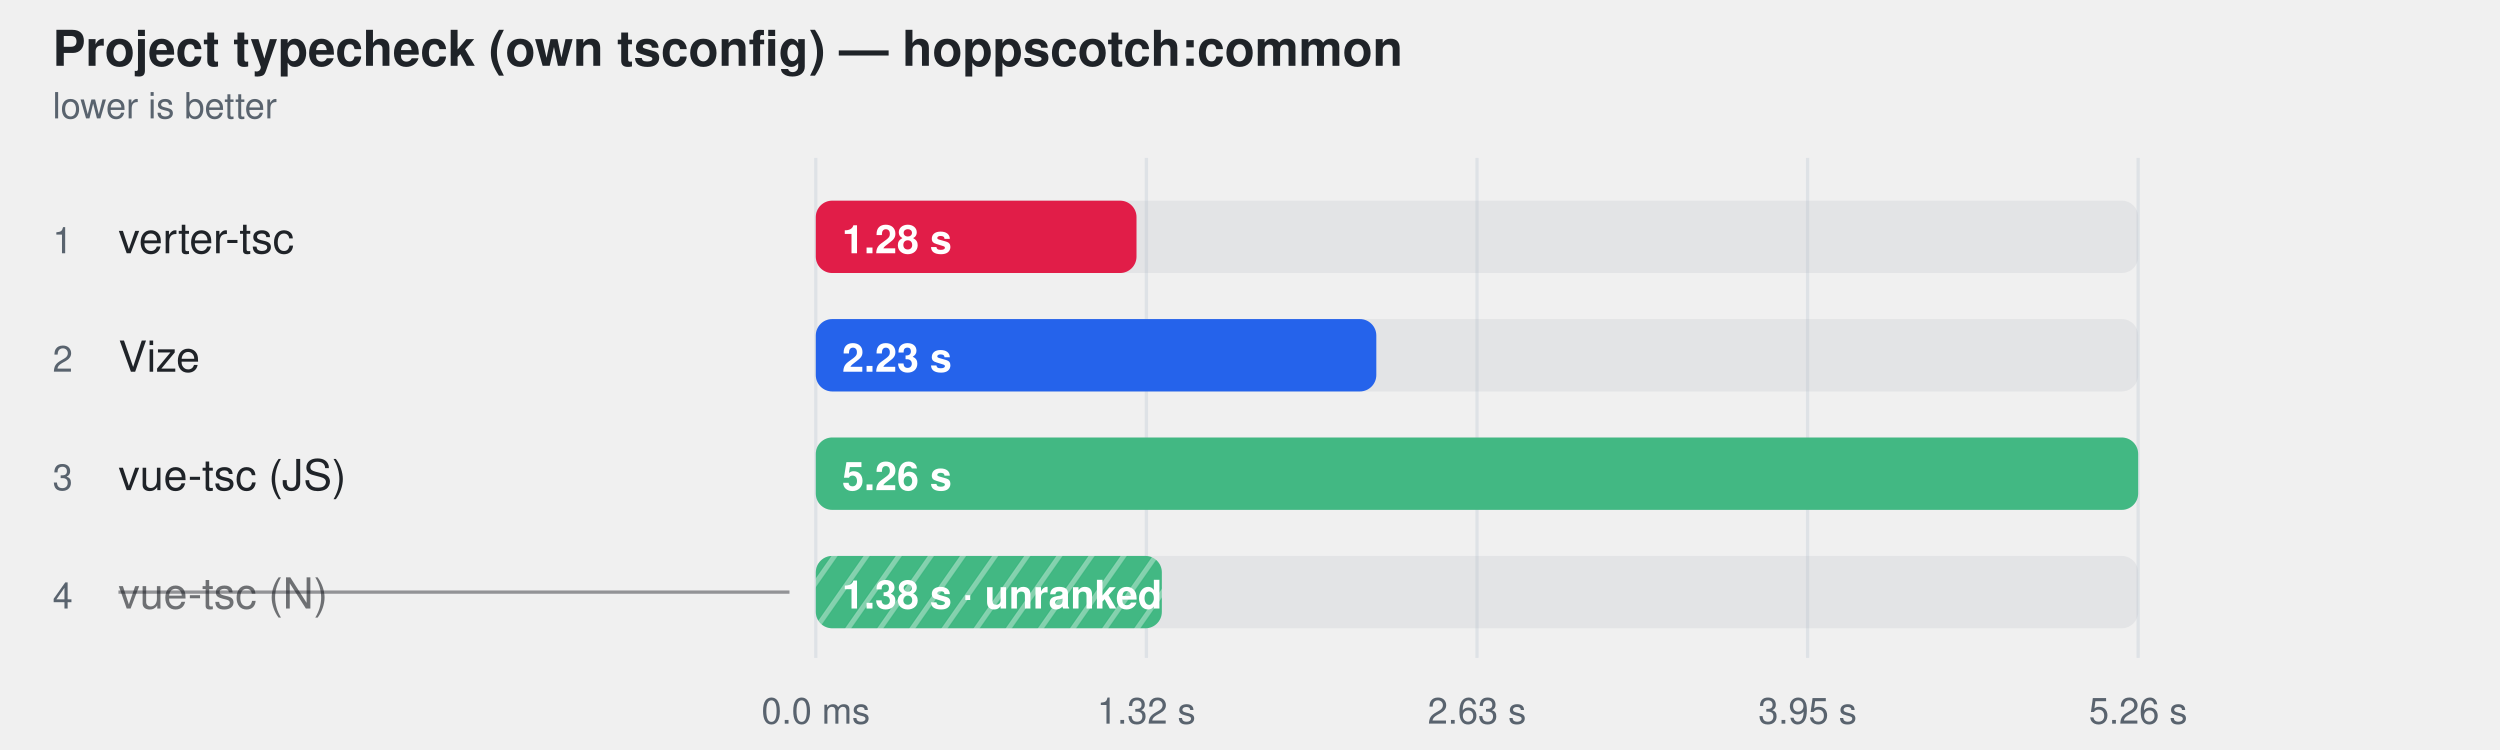
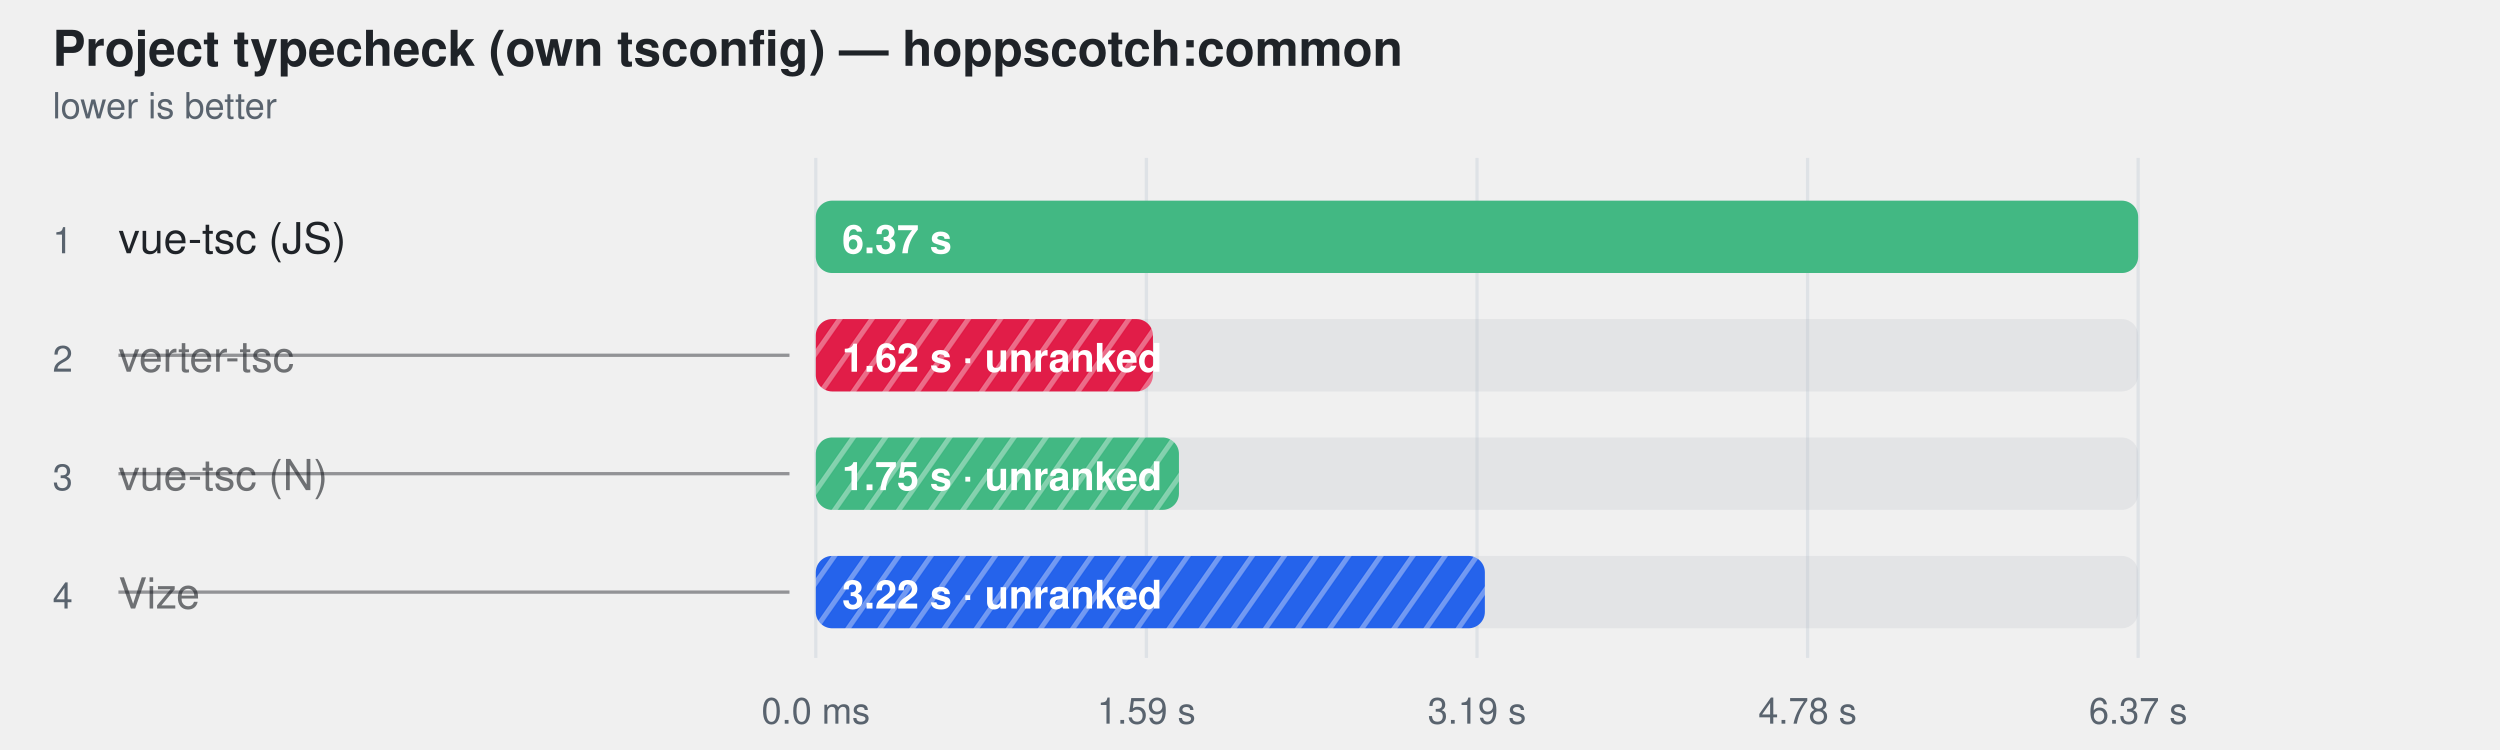
<svg xmlns="http://www.w3.org/2000/svg" width="760" height="228" viewBox="0 0 760 228" role="img" aria-label="Project typecheck (own tsconfig) — hoppscotch:common">
  <style>
    text { font-family: -apple-system, BlinkMacSystemFont, "Segoe UI", Helvetica, Arial, sans-serif; }
  </style>
  <defs>
+     <pattern id="hatch-1" width="8" height="8" patternUnits="userSpaceOnUse" patternTransform="rotate(35)">
+       <rect width="8" height="8" fill="#e11d48" />
+       <line x1="0" y1="0" x2="0" y2="8" stroke="#fff" stroke-width="3" opacity="0.35" />
+     </pattern>
+     <pattern id="hatch-2" width="8" height="8" patternUnits="userSpaceOnUse" patternTransform="rotate(35)">
+       <rect width="8" height="8" fill="#42b883" />
+       <line x1="0" y1="0" x2="0" y2="8" stroke="#fff" stroke-width="3" opacity="0.35" />
+     </pattern>
    <pattern id="hatch-3" width="8" height="8" patternUnits="userSpaceOnUse" patternTransform="rotate(35)">
-       <rect width="8" height="8" fill="#42b883" />
+       <rect width="8" height="8" fill="#2563eb" />
      <line x1="0" y1="0" x2="0" y2="8" stroke="#fff" stroke-width="3" opacity="0.35" />
    </pattern>
  </defs>
  <text fill="#1f2328" x="16" y="20" font-size="15" font-weight="600">Project typecheck (own tsconfig) — hoppscotch:common</text>
  <text fill="#59636e" x="16" y="36" font-size="11">lower is better</text>
  <line x1="248" y1="48" x2="248" y2="200" stroke="#d0d7de" stroke-opacity="0.55" />
  <text fill="#59636e" x="248" y="220" text-anchor="middle" font-size="11">0.0 ms</text>
  <line x1="348.5" y1="48" x2="348.5" y2="200" stroke="#d0d7de" stroke-opacity="0.55" />
-   <text fill="#59636e" x="348.5" y="220" text-anchor="middle" font-size="11">1.32 s</text>
+   <text fill="#59636e" x="348.5" y="220" text-anchor="middle" font-size="11">1.59 s</text>
  <line x1="449" y1="48" x2="449" y2="200" stroke="#d0d7de" stroke-opacity="0.55" />
-   <text fill="#59636e" x="449" y="220" text-anchor="middle" font-size="11">2.63 s</text>
+   <text fill="#59636e" x="449" y="220" text-anchor="middle" font-size="11">3.19 s</text>
  <line x1="549.5" y1="48" x2="549.5" y2="200" stroke="#d0d7de" stroke-opacity="0.55" />
-   <text fill="#59636e" x="549.5" y="220" text-anchor="middle" font-size="11">3.95 s</text>
+   <text fill="#59636e" x="549.5" y="220" text-anchor="middle" font-size="11">4.78 s</text>
  <line x1="650" y1="48" x2="650" y2="200" stroke="#d0d7de" stroke-opacity="0.55" />
-   <text fill="#59636e" x="650" y="220" text-anchor="middle" font-size="11">5.26 s</text>
+   <text fill="#59636e" x="650" y="220" text-anchor="middle" font-size="11">6.37 s</text>
  <text fill="#59636e" x="16" y="77" font-size="11">1</text>
-   <text fill="#1f2328" x="36" y="77" font-size="13">verter-tsc</text>
+   <text fill="#1f2328" x="36" y="77" font-size="13">vue-tsc (JS)</text>
  <rect x="248" y="61" width="402" height="22" rx="5" fill="#afb8c133" />
-   <rect x="248" y="61" width="97.5" height="22" rx="5" fill="#e11d48" />
-   <text fill="#ffffff" x="256" y="77" font-size="12" font-weight="600">1.28 s</text>
+   <rect x="248" y="61" width="402.0" height="22" rx="5" fill="#42b883" />
+   <text fill="#ffffff" x="256" y="77" font-size="12" font-weight="600">6.37 s</text>
  <text fill="#59636e" x="16" y="113" font-size="11">2</text>
-   <text fill="#1f2328" x="36" y="113" font-size="13">Vize</text>
+   <text fill="#1f2328" x="36" y="113" font-size="13" fill-opacity="0.62">verter-tsc</text>
+   <line x1="36" y1="108" x2="240" y2="108" stroke="#1f2328" stroke-opacity="0.45" />
  <rect x="248" y="97" width="402" height="22" rx="5" fill="#afb8c133" />
-   <rect x="248" y="97" width="170.4" height="22" rx="5" fill="#2563eb" />
-   <text fill="#ffffff" x="256" y="113" font-size="12" font-weight="600">2.23 s</text>
+   <rect x="248" y="97" width="102.5" height="22" rx="5" fill="url(#hatch-1)" />
+   <text fill="#ffffff" x="256" y="113" font-size="12" font-weight="600">1.62 s · unranked</text>
  <text fill="#59636e" x="16" y="149" font-size="11">3</text>
-   <text fill="#1f2328" x="36" y="149" font-size="13">vue-tsc (JS)</text>
+   <text fill="#1f2328" x="36" y="149" font-size="13" fill-opacity="0.62">vue-tsc (N)</text>
+   <line x1="36" y1="144" x2="240" y2="144" stroke="#1f2328" stroke-opacity="0.45" />
  <rect x="248" y="133" width="402" height="22" rx="5" fill="#afb8c133" />
-   <rect x="248" y="133" width="402.0" height="22" rx="5" fill="#42b883" />
-   <text fill="#ffffff" x="256" y="149" font-size="12" font-weight="600">5.26 s</text>
+   <rect x="248" y="133" width="110.4" height="22" rx="5" fill="url(#hatch-2)" />
+   <text fill="#ffffff" x="256" y="149" font-size="12" font-weight="600">1.75 s · unranked</text>
  <text fill="#59636e" x="16" y="185" font-size="11">4</text>
-   <text fill="#1f2328" x="36" y="185" font-size="13" fill-opacity="0.62">vue-tsc (N)</text>
+   <text fill="#1f2328" x="36" y="185" font-size="13" fill-opacity="0.62">Vize</text>
  <line x1="36" y1="180" x2="240" y2="180" stroke="#1f2328" stroke-opacity="0.45" />
  <rect x="248" y="169" width="402" height="22" rx="5" fill="#afb8c133" />
-   <rect x="248" y="169" width="105.2" height="22" rx="5" fill="url(#hatch-3)" />
-   <text fill="#ffffff" x="256" y="185" font-size="12" font-weight="600">1.38 s · unranked</text>
+   <rect x="248" y="169" width="203.4" height="22" rx="5" fill="url(#hatch-3)" />
+   <text fill="#ffffff" x="256" y="185" font-size="12" font-weight="600">3.22 s · unranked</text>
</svg>
